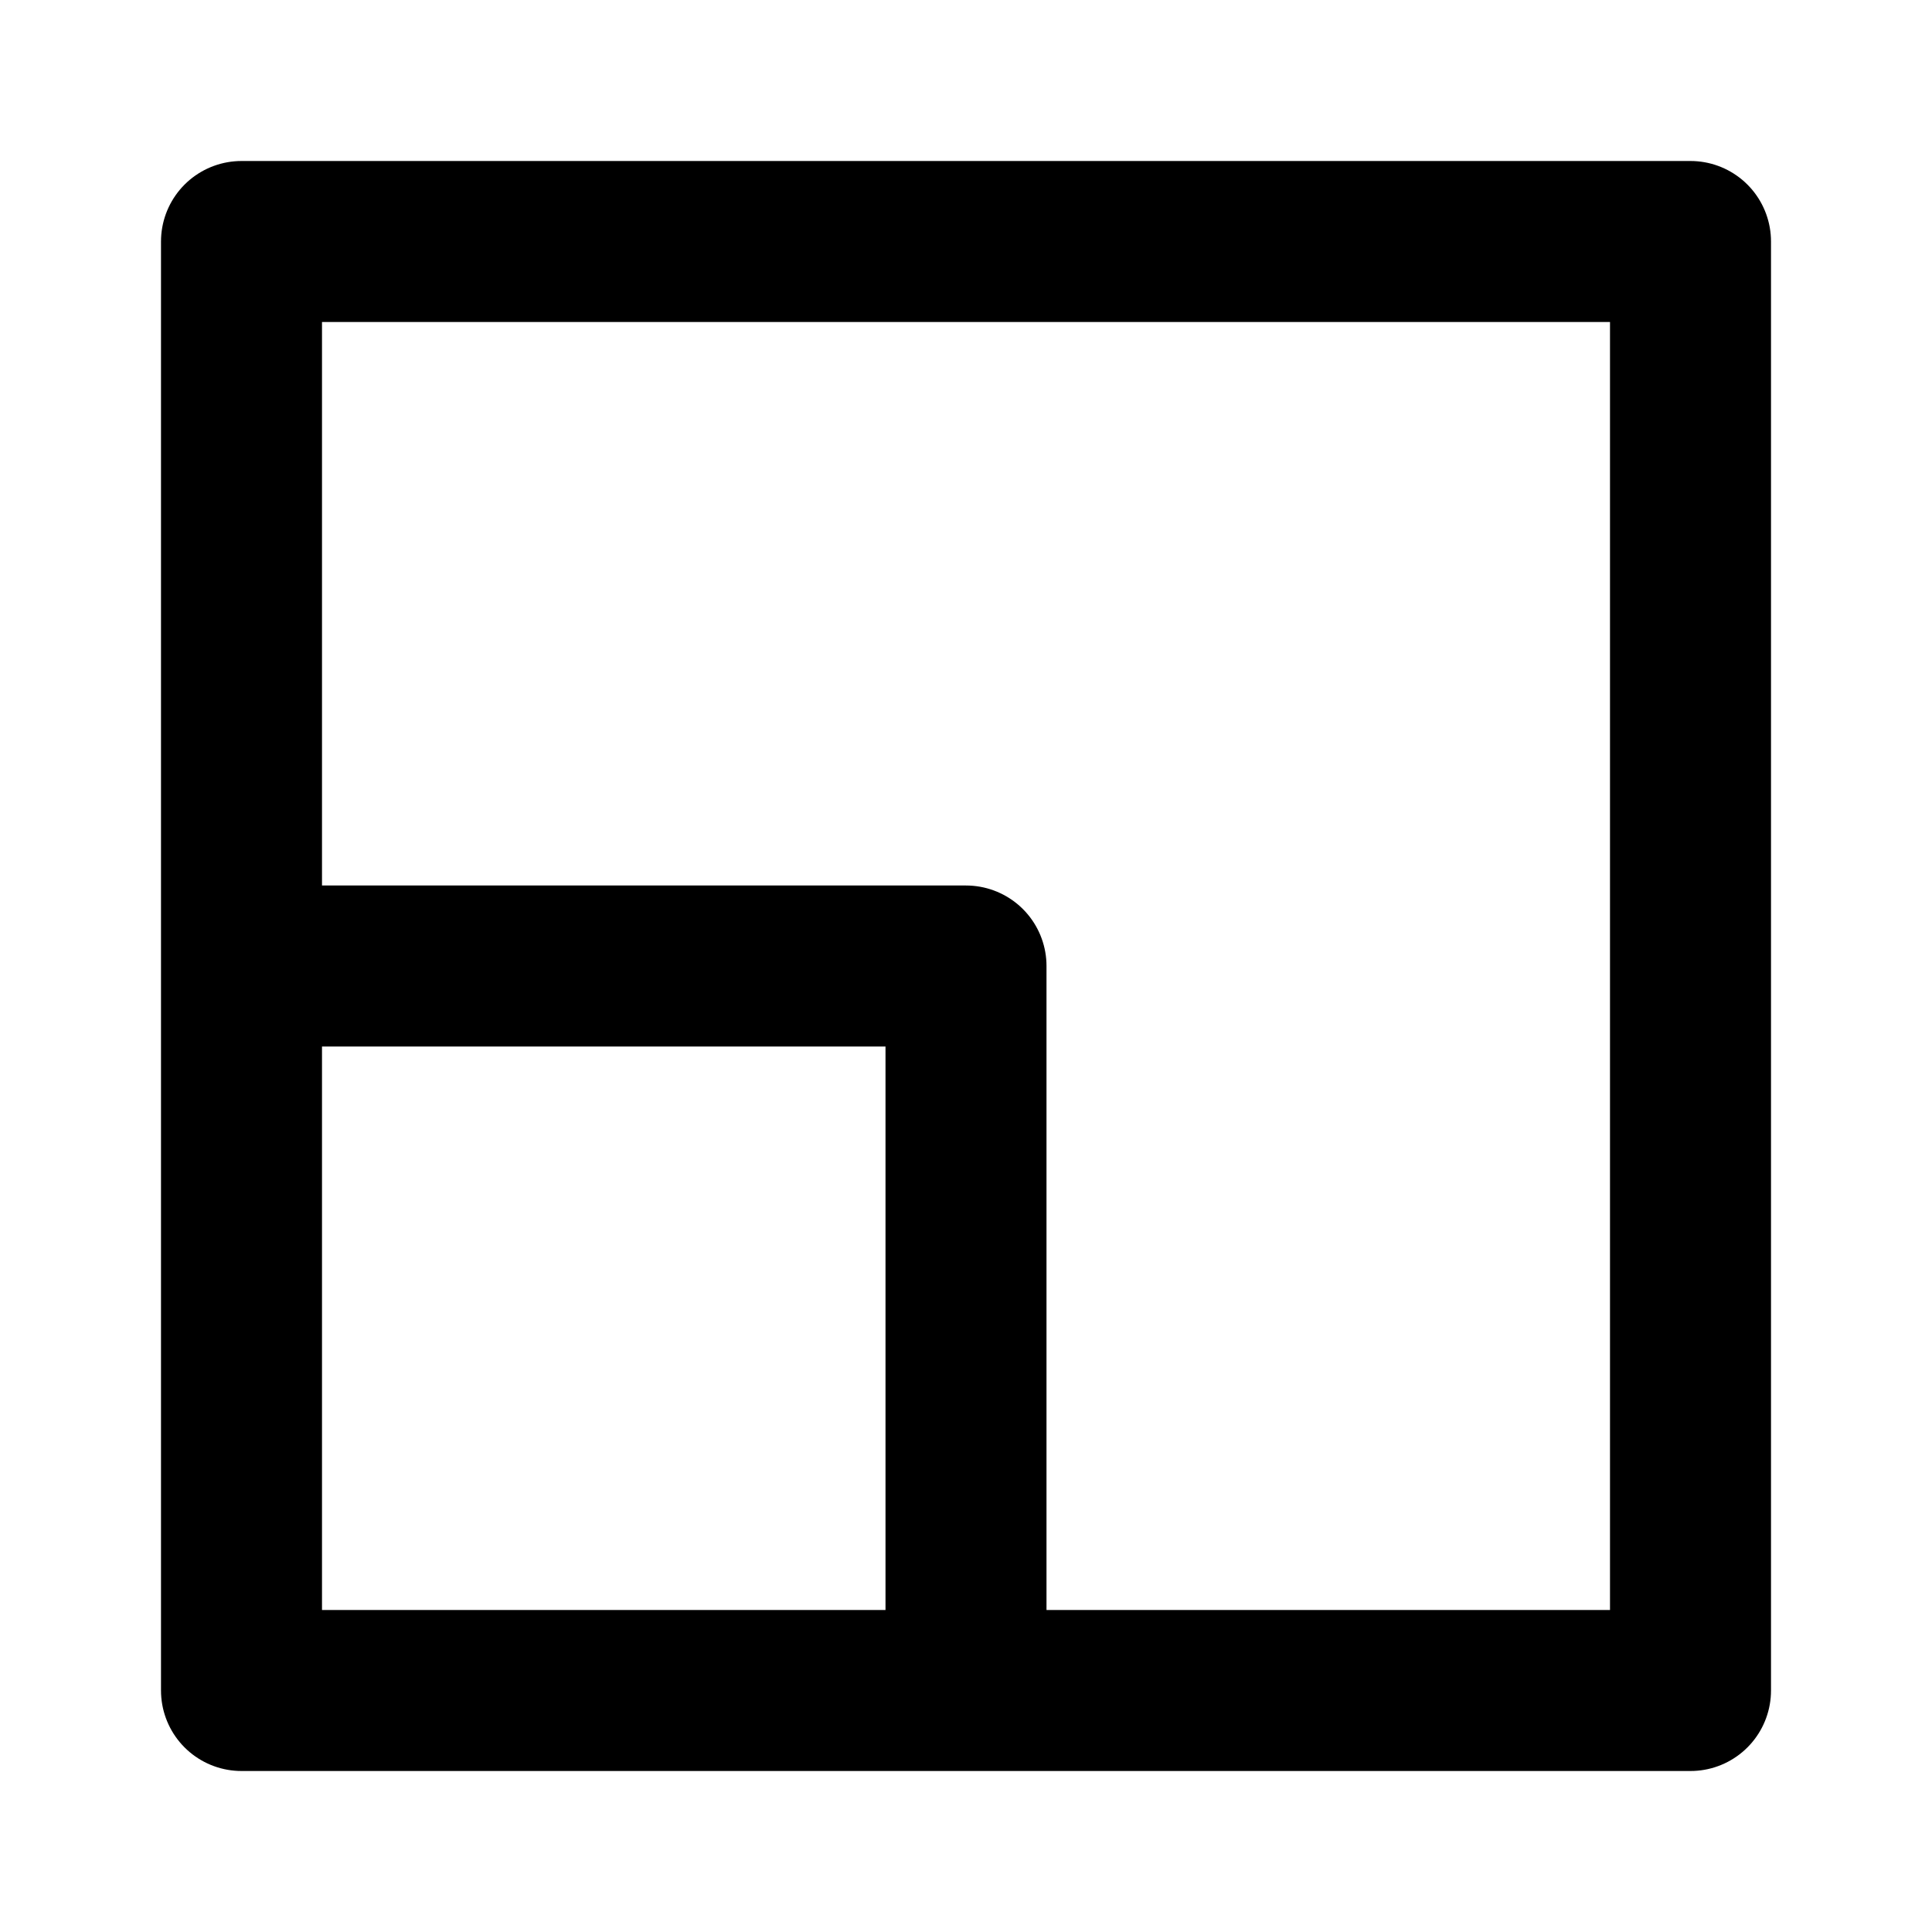
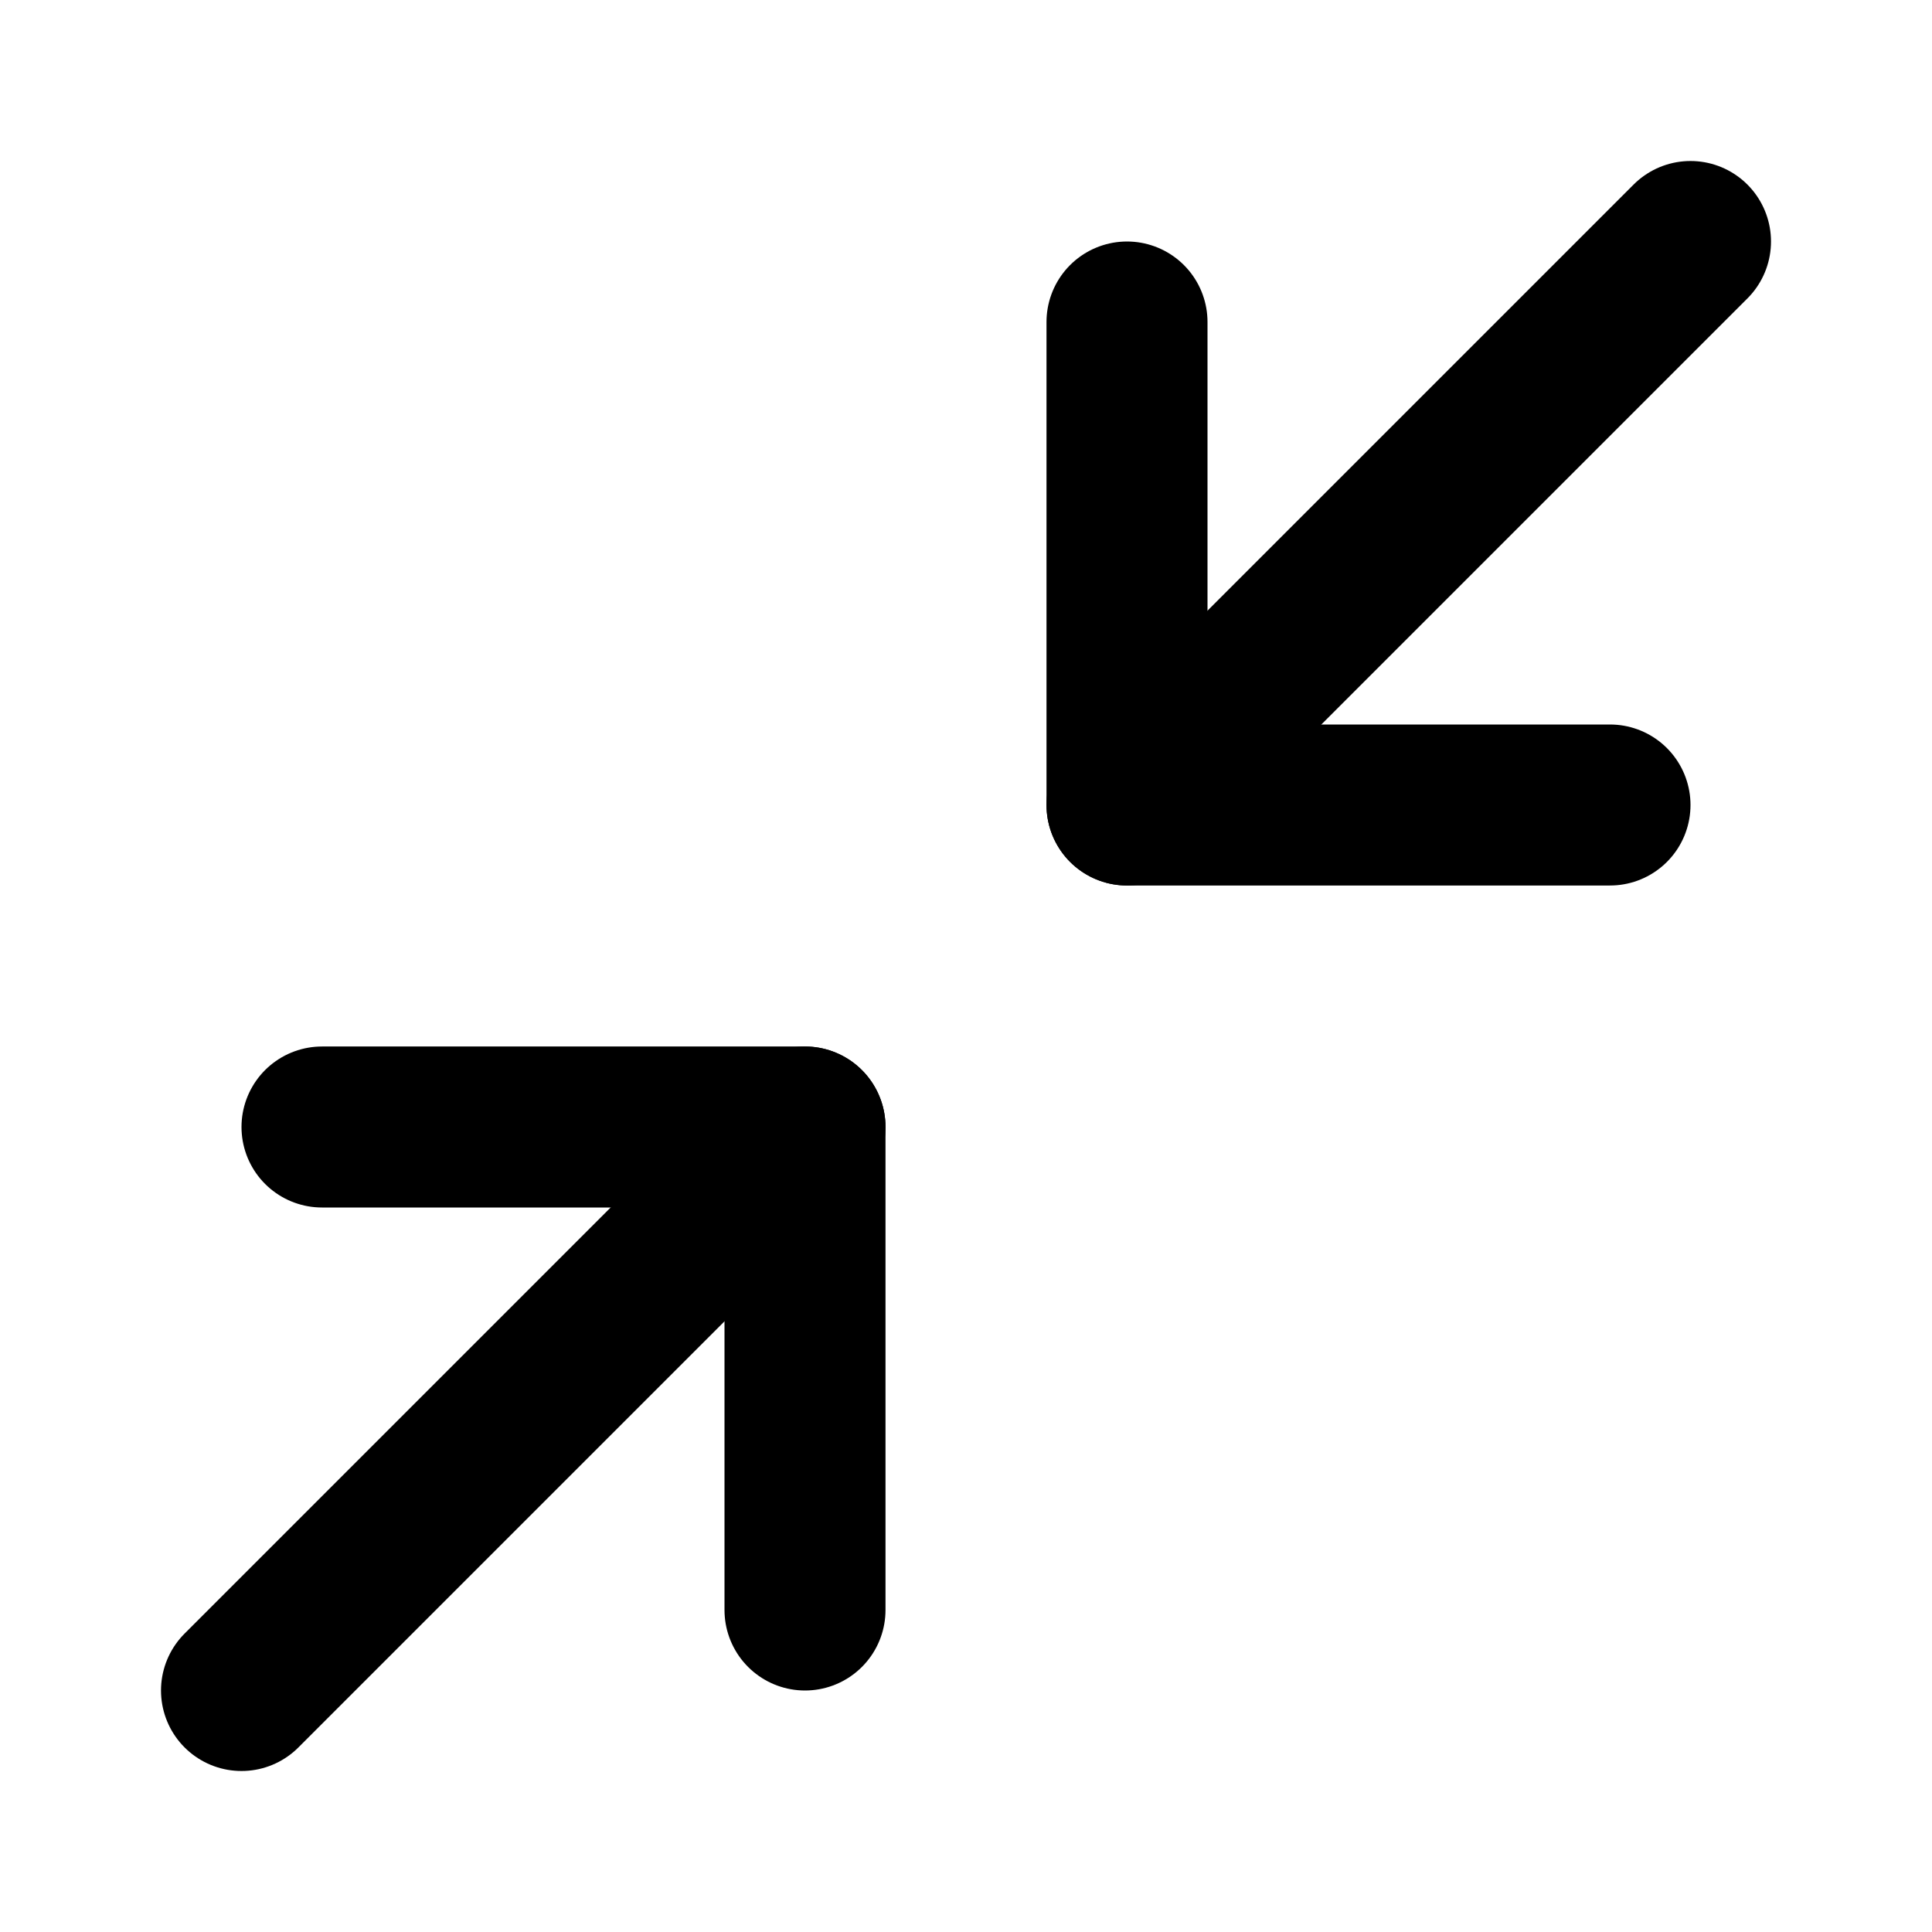
- <svg xmlns="http://www.w3.org/2000/svg" width="24" height="24" viewBox="0 0 24 24">
-   <path d="M3 3h18v18H3zM3 12h9v9" fill="none" stroke="#000" stroke-width="2" stroke-linejoin="round" />
+ <svg xmlns="http://www.w3.org/2000/svg" class="lucide lucide-minimize-2" width="24" height="24" viewBox="0 0 24 24" fill="none" stroke="#000" stroke-width="2" stroke-linecap="round" stroke-linejoin="round">
+   <polyline points="4 14 10 14 10 20" />
+   <polyline points="20 10 14 10 14 4" />
+   <line x1="14" x2="21" y1="10" y2="3" />
+   <line x1="3" x2="10" y1="21" y2="14" />
</svg>
